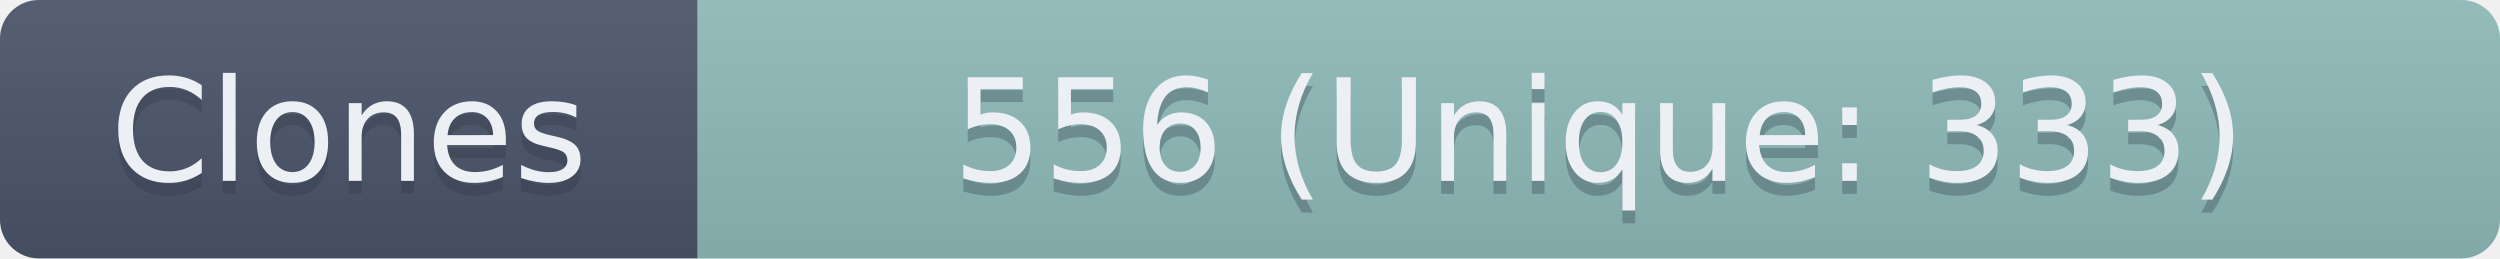
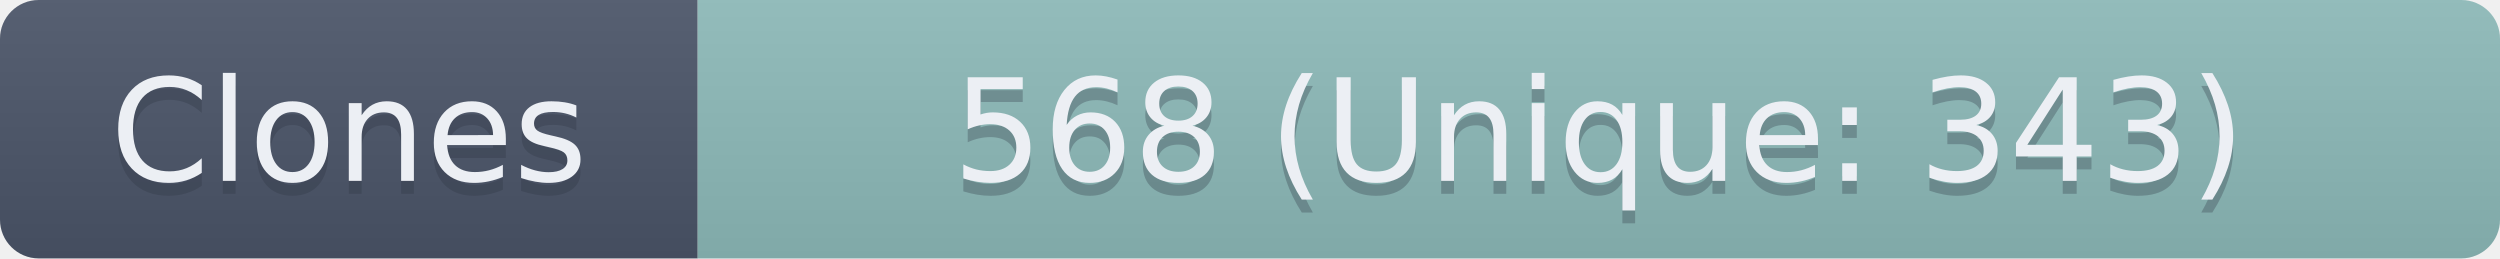
- <svg xmlns="http://www.w3.org/2000/svg" width="193.5" height="20" role="img" aria-label="Clones: 556 (Unique: 333)">
+ <svg xmlns="http://www.w3.org/2000/svg" width="193.5" height="20" role="img" aria-label="Clones: 568 (Unique: 343)">
  <linearGradient id="s" x2="0" y2="100%">
    <stop offset="0" stop-color="#bbb" stop-opacity=".1" />
    <stop offset="1" stop-opacity=".1" />
  </linearGradient>
  <clipPath id="r">
    <rect width="193.5" height="20" rx="3" fill="#fff" />
  </clipPath>
  <g clip-path="url(#r)">
    <rect width="54" height="20" fill="#4C566A" />
    <rect x="54" width="139.5" height="20" fill="#8FBCBB" />
    <rect width="193.5" height="20" fill="url(#s)" />
  </g>
  <g fill="#ECEFF4" text-anchor="middle" font-family="Verdana,Geneva,DejaVu Sans,sans-serif" text-rendering="geometricPrecision" font-size="110">
    <text aria-hidden="true" x="270" y="150" fill="#2E3440" fill-opacity=".3" transform="scale(.1)" textLength="440">Clones</text>
    <text x="270" y="140" transform="scale(.1)" textLength="440">Clones</text>
-     <text aria-hidden="true" x="1237.5" y="150" fill="#2E3440" fill-opacity=".3" transform="scale(.1)" textLength="1295">556 (Unique: 333)</text>
-     <text x="1237.5" y="140" transform="scale(.1)" textLength="1295">556 (Unique: 333)</text>
+     <text aria-hidden="true" x="1237.5" y="150" fill="#2E3440" fill-opacity=".3" transform="scale(.1)" textLength="1295">568 (Unique: 343)</text>
+     <text x="1237.5" y="140" transform="scale(.1)" textLength="1295">568 (Unique: 343)</text>
  </g>
</svg>
